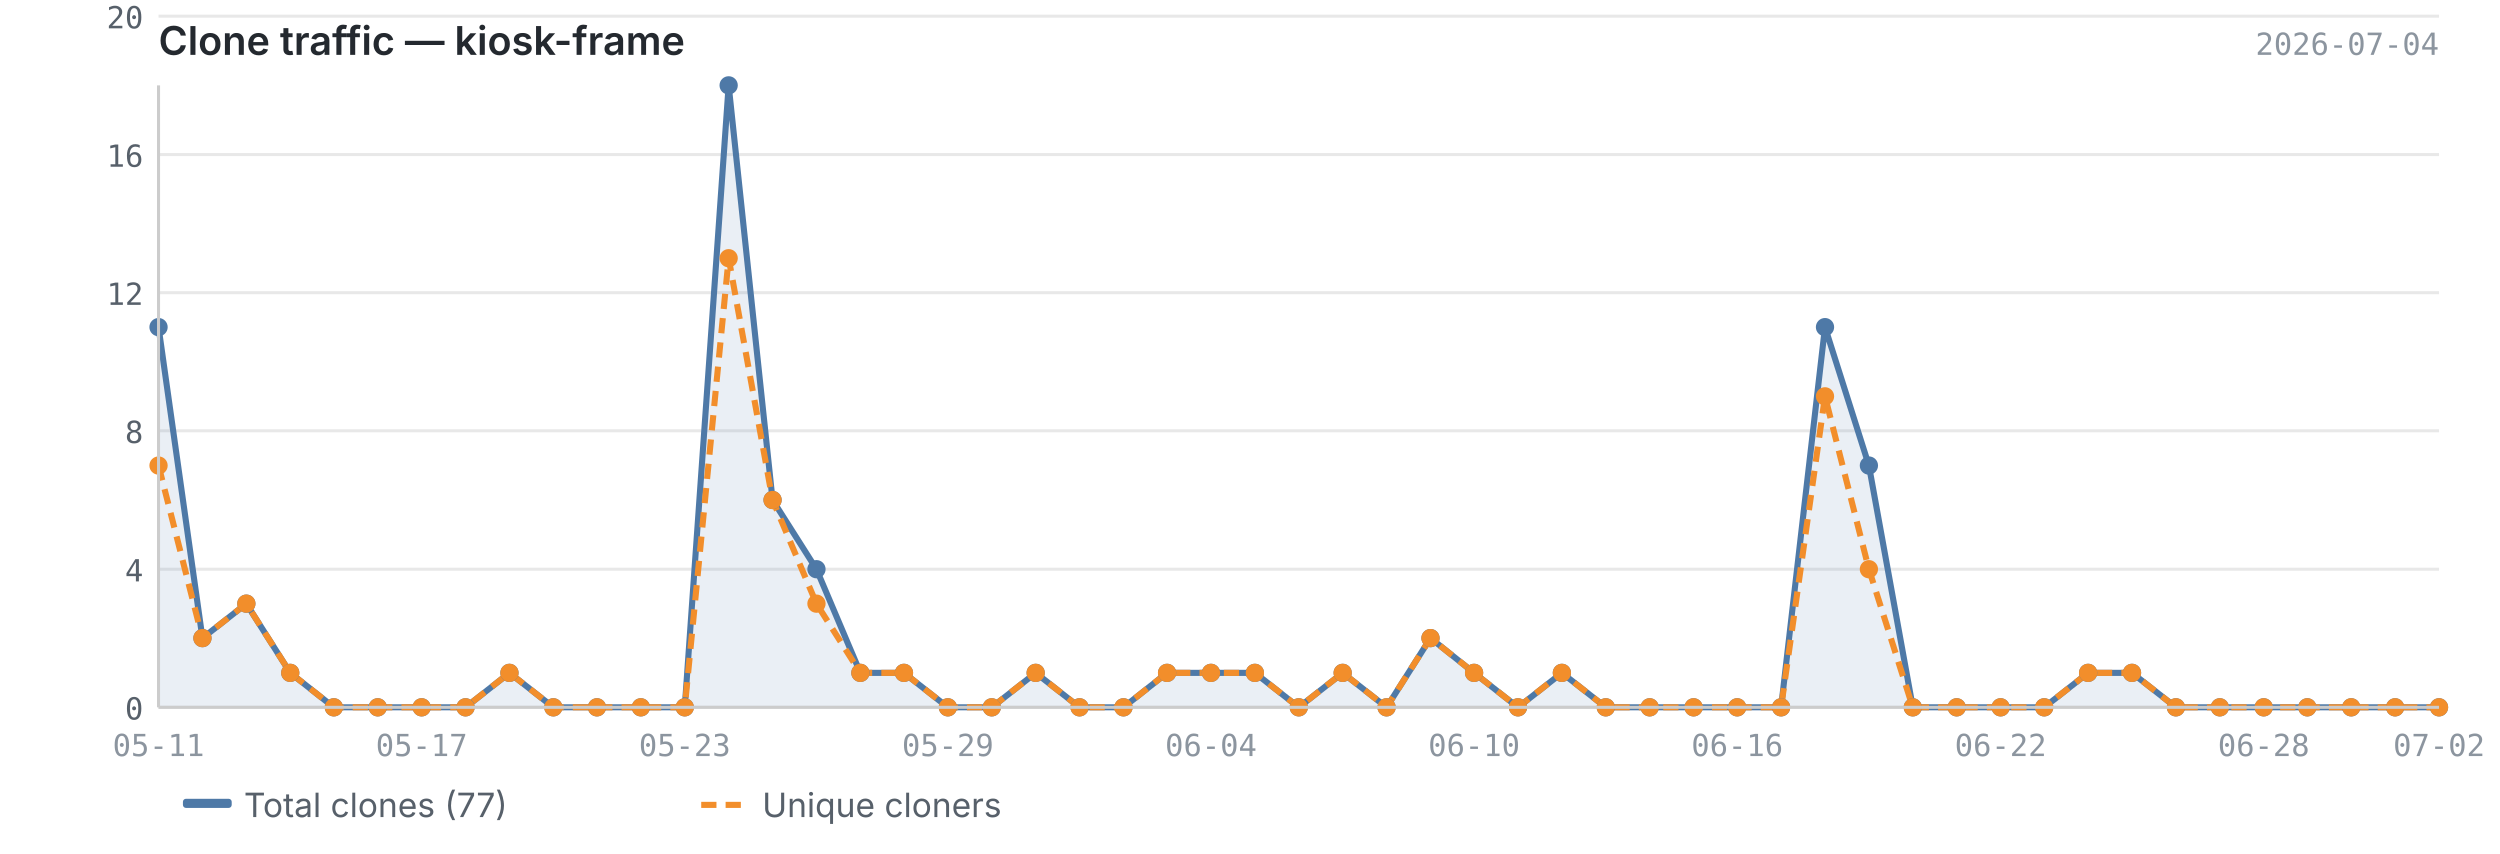
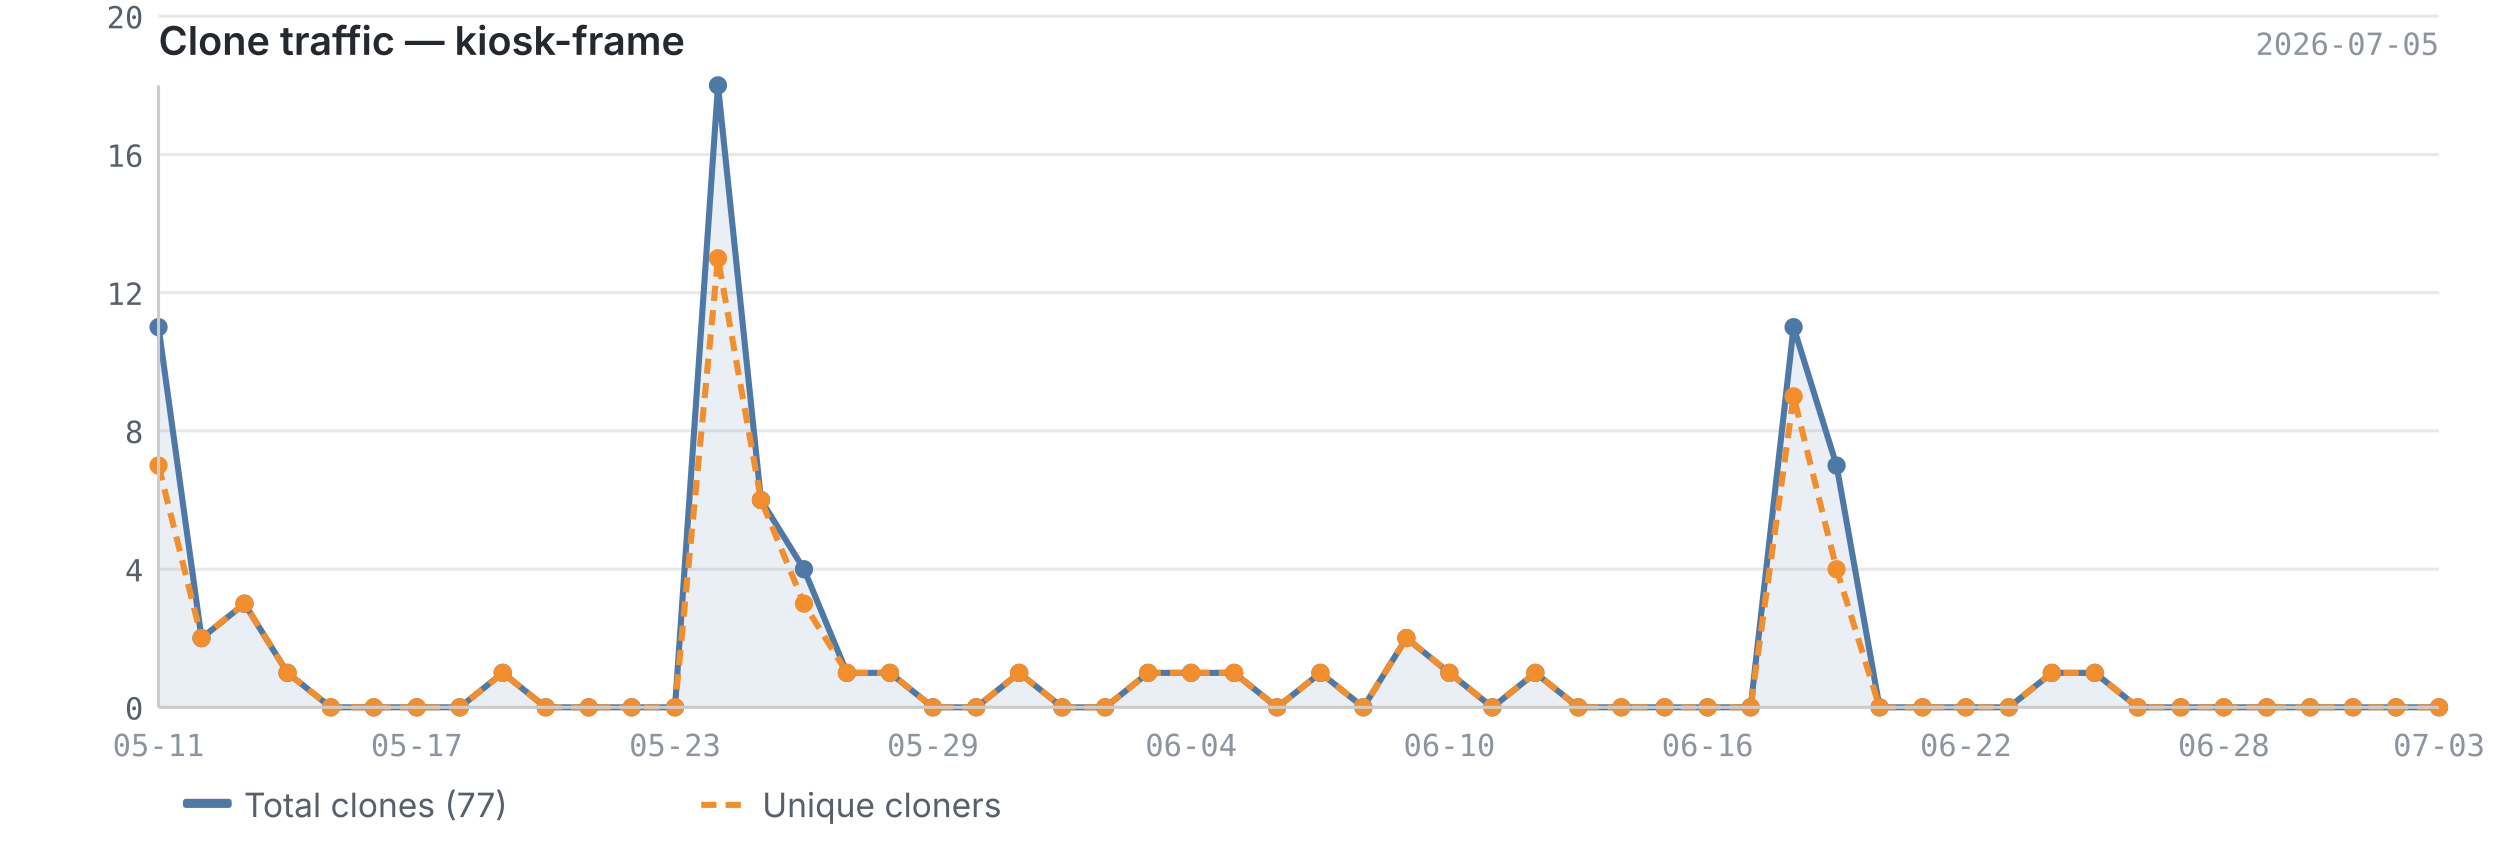
<svg xmlns="http://www.w3.org/2000/svg" viewBox="0 0 820 280" width="820" height="280">
  <text x="52" y="18" font-size="13" font-weight="600" fill="#24292f" font-family="-apple-system, BlinkMacSystemFont, 'Segoe UI', sans-serif">Clone traffic — kiosk-frame</text>
-   <text x="800" y="18" font-size="10" fill="#8c959f" font-family="ui-monospace, SFMono-Regular, 'SF Mono', Menlo, monospace" text-anchor="end">2026-07-04</text>
+   <text x="800" y="18" font-size="10" fill="#8c959f" font-family="ui-monospace, SFMono-Regular, 'SF Mono', Menlo, monospace" text-anchor="end">2026-07-05</text>
  <line x1="52" y1="232.0" x2="800" y2="232.0" stroke="#e8e8e8" stroke-width="1" />
  <line x1="52" y1="186.7" x2="800" y2="186.7" stroke="#e8e8e8" stroke-width="1" />
  <line x1="52" y1="141.3" x2="800" y2="141.3" stroke="#e8e8e8" stroke-width="1" />
  <line x1="52" y1="96.0" x2="800" y2="96.0" stroke="#e8e8e8" stroke-width="1" />
  <line x1="52" y1="50.7" x2="800" y2="50.7" stroke="#e8e8e8" stroke-width="1" />
  <line x1="52" y1="5.3" x2="800" y2="5.3" stroke="#e8e8e8" stroke-width="1" />
-   <path d="M52.0,107.3 L52.0,107.3 L66.4,209.3 L80.8,198.0 L95.2,220.7 L109.5,232.0 L123.9,232.0 L138.3,232.0 L152.7,232.0 L167.1,220.7 L181.5,232.0 L195.8,232.0 L210.2,232.0 L224.6,232.0 L239.0,28.0 L253.4,164.0 L267.8,186.7 L282.2,220.7 L296.5,220.7 L310.9,232.0 L325.3,232.0 L339.7,220.7 L354.1,232.0 L368.5,232.0 L382.8,220.7 L397.2,220.7 L411.6,220.7 L426.0,232.0 L440.4,220.7 L454.8,232.0 L469.2,209.3 L483.5,220.7 L497.9,232.0 L512.3,220.7 L526.7,232.0 L541.1,232.0 L555.5,232.0 L569.8,232.0 L584.2,232.0 L598.6,107.3 L613.0,152.7 L627.4,232.0 L641.8,232.0 L656.2,232.0 L670.5,232.0 L684.9,220.7 L699.3,220.7 L713.7,232.0 L728.1,232.0 L742.5,232.0 L756.8,232.0 L771.2,232.0 L785.6,232.0 L800.0,232.0 L800.0,232.0 L52.0,232.0Z" fill="#4e79a7" opacity="0.12" />
-   <polyline points="52.0,107.3 66.4,209.3 80.8,198.0 95.2,220.7 109.5,232.0 123.9,232.0 138.3,232.0 152.7,232.0 167.1,220.7 181.5,232.0 195.8,232.0 210.2,232.0 224.6,232.0 239.0,28.0 253.4,164.0 267.8,186.7 282.2,220.7 296.5,220.7 310.9,232.0 325.3,232.0 339.7,220.7 354.1,232.0 368.5,232.0 382.8,220.7 397.2,220.7 411.6,220.7 426.0,232.0 440.4,220.7 454.8,232.0 469.2,209.3 483.5,220.7 497.9,232.0 512.3,220.7 526.7,232.0 541.1,232.0 555.5,232.0 569.8,232.0 584.2,232.0 598.6,107.3 613.0,152.7 627.4,232.0 641.8,232.0 656.2,232.0 670.5,232.0 684.9,220.7 699.3,220.7 713.7,232.0 728.1,232.0 742.5,232.0 756.8,232.0 771.2,232.0 785.6,232.0 800.0,232.0" fill="none" stroke="#4e79a7" stroke-width="2" stroke-linejoin="round" />
-   <polyline points="52.0,152.7 66.4,209.3 80.8,198.0 95.2,220.7 109.5,232.0 123.9,232.0 138.3,232.0 152.7,232.0 167.1,220.7 181.5,232.0 195.8,232.0 210.2,232.0 224.6,232.0 239.0,84.7 253.4,164.0 267.8,198.0 282.2,220.7 296.5,220.7 310.9,232.0 325.3,232.0 339.7,220.7 354.1,232.0 368.5,232.0 382.8,220.7 397.2,220.7 411.6,220.7 426.0,232.0 440.4,220.7 454.8,232.0 469.2,209.3 483.5,220.7 497.9,232.0 512.3,220.7 526.7,232.0 541.1,232.0 555.5,232.0 569.8,232.0 584.2,232.0 598.6,130.0 613.0,186.7 627.4,232.0 641.8,232.0 656.2,232.0 670.5,232.0 684.9,220.7 699.3,220.7 713.7,232.0 728.1,232.0 742.5,232.0 756.8,232.0 771.2,232.0 785.6,232.0 800.0,232.0" fill="none" stroke="#f28e2b" stroke-width="2" stroke-linejoin="round" stroke-dasharray="5,3" />
+   <path d="M52.0,107.3 L52.0,107.3 L66.1,209.3 L80.2,198.0 L94.3,220.7 L108.5,232.0 L122.6,232.0 L136.7,232.0 L150.8,232.0 L164.9,220.7 L179.0,232.0 L193.1,232.0 L207.2,232.0 L221.4,232.0 L235.5,28.0 L249.6,164.0 L263.7,186.7 L277.8,220.7 L291.9,220.7 L306.0,232.0 L320.2,232.0 L334.3,220.7 L348.4,232.0 L362.5,232.0 L376.6,220.7 L390.7,220.7 L404.8,220.7 L418.9,232.0 L433.1,220.7 L447.2,232.0 L461.3,209.3 L475.4,220.7 L489.5,232.0 L503.6,220.7 L517.7,232.0 L531.8,232.0 L546.0,232.0 L560.1,232.0 L574.2,232.0 L588.3,107.3 L602.4,152.7 L616.5,232.0 L630.6,232.0 L644.8,232.0 L658.9,232.0 L673.0,220.7 L687.1,220.7 L701.2,232.0 L715.3,232.0 L729.4,232.0 L743.5,232.0 L757.7,232.0 L771.8,232.0 L785.9,232.0 L800.0,232.0 L800.0,232.0 L52.0,232.0Z" fill="#4e79a7" opacity="0.12" />
+   <polyline points="52.0,107.3 66.1,209.3 80.2,198.0 94.3,220.7 108.5,232.0 122.6,232.0 136.7,232.0 150.8,232.0 164.9,220.7 179.0,232.0 193.1,232.0 207.2,232.0 221.4,232.0 235.5,28.0 249.6,164.0 263.7,186.7 277.8,220.7 291.9,220.7 306.0,232.0 320.2,232.0 334.3,220.7 348.4,232.0 362.5,232.0 376.6,220.7 390.7,220.7 404.8,220.7 418.9,232.0 433.1,220.7 447.2,232.0 461.3,209.3 475.4,220.7 489.5,232.0 503.6,220.7 517.7,232.0 531.8,232.0 546.0,232.0 560.1,232.0 574.2,232.0 588.3,107.3 602.4,152.7 616.5,232.0 630.6,232.0 644.8,232.0 658.9,232.0 673.0,220.7 687.1,220.7 701.2,232.0 715.3,232.0 729.4,232.0 743.5,232.0 757.7,232.0 771.8,232.0 785.9,232.0 800.0,232.0" fill="none" stroke="#4e79a7" stroke-width="2" stroke-linejoin="round" />
+   <polyline points="52.0,152.7 66.1,209.3 80.2,198.0 94.3,220.7 108.5,232.0 122.6,232.0 136.7,232.0 150.8,232.0 164.9,220.7 179.0,232.0 193.1,232.0 207.2,232.0 221.4,232.0 235.5,84.7 249.6,164.0 263.7,198.0 277.8,220.7 291.9,220.7 306.0,232.0 320.2,232.0 334.3,220.7 348.4,232.0 362.5,232.0 376.6,220.7 390.7,220.7 404.8,220.7 418.9,232.0 433.1,220.7 447.2,232.0 461.3,209.3 475.4,220.7 489.5,232.0 503.6,220.7 517.7,232.0 531.8,232.0 546.0,232.0 560.1,232.0 574.2,232.0 588.3,130.0 602.4,186.7 616.5,232.0 630.6,232.0 644.8,232.0 658.9,232.0 673.0,220.7 687.1,220.7 701.2,232.0 715.3,232.0 729.4,232.0 743.5,232.0 757.7,232.0 771.8,232.0 785.9,232.0 800.0,232.0" fill="none" stroke="#f28e2b" stroke-width="2" stroke-linejoin="round" stroke-dasharray="5,3" />
  <circle cx="52.0" cy="107.3" r="3" fill="#4e79a7" />
-   <circle cx="66.4" cy="209.3" r="3" fill="#4e79a7" />
-   <circle cx="80.8" cy="198.0" r="3" fill="#4e79a7" />
-   <circle cx="95.2" cy="220.7" r="3" fill="#4e79a7" />
-   <circle cx="109.5" cy="232.0" r="3" fill="#4e79a7" />
-   <circle cx="123.9" cy="232.0" r="3" fill="#4e79a7" />
-   <circle cx="138.3" cy="232.0" r="3" fill="#4e79a7" />
-   <circle cx="152.7" cy="232.0" r="3" fill="#4e79a7" />
-   <circle cx="167.1" cy="220.7" r="3" fill="#4e79a7" />
-   <circle cx="181.5" cy="232.0" r="3" fill="#4e79a7" />
-   <circle cx="195.8" cy="232.0" r="3" fill="#4e79a7" />
-   <circle cx="210.2" cy="232.0" r="3" fill="#4e79a7" />
-   <circle cx="224.6" cy="232.0" r="3" fill="#4e79a7" />
-   <circle cx="239.0" cy="28.0" r="3" fill="#4e79a7" />
-   <circle cx="253.4" cy="164.0" r="3" fill="#4e79a7" />
-   <circle cx="267.8" cy="186.7" r="3" fill="#4e79a7" />
-   <circle cx="282.2" cy="220.7" r="3" fill="#4e79a7" />
-   <circle cx="296.5" cy="220.7" r="3" fill="#4e79a7" />
-   <circle cx="310.9" cy="232.0" r="3" fill="#4e79a7" />
-   <circle cx="325.3" cy="232.0" r="3" fill="#4e79a7" />
-   <circle cx="339.7" cy="220.7" r="3" fill="#4e79a7" />
-   <circle cx="354.1" cy="232.0" r="3" fill="#4e79a7" />
-   <circle cx="368.5" cy="232.0" r="3" fill="#4e79a7" />
-   <circle cx="382.8" cy="220.7" r="3" fill="#4e79a7" />
-   <circle cx="397.2" cy="220.7" r="3" fill="#4e79a7" />
-   <circle cx="411.6" cy="220.7" r="3" fill="#4e79a7" />
-   <circle cx="426.0" cy="232.0" r="3" fill="#4e79a7" />
-   <circle cx="440.4" cy="220.7" r="3" fill="#4e79a7" />
-   <circle cx="454.8" cy="232.0" r="3" fill="#4e79a7" />
-   <circle cx="469.2" cy="209.3" r="3" fill="#4e79a7" />
-   <circle cx="483.5" cy="220.7" r="3" fill="#4e79a7" />
-   <circle cx="497.9" cy="232.0" r="3" fill="#4e79a7" />
-   <circle cx="512.3" cy="220.7" r="3" fill="#4e79a7" />
-   <circle cx="526.7" cy="232.0" r="3" fill="#4e79a7" />
-   <circle cx="541.1" cy="232.0" r="3" fill="#4e79a7" />
-   <circle cx="555.5" cy="232.0" r="3" fill="#4e79a7" />
-   <circle cx="569.8" cy="232.0" r="3" fill="#4e79a7" />
-   <circle cx="584.2" cy="232.0" r="3" fill="#4e79a7" />
-   <circle cx="598.6" cy="107.3" r="3" fill="#4e79a7" />
-   <circle cx="613.0" cy="152.7" r="3" fill="#4e79a7" />
-   <circle cx="627.4" cy="232.0" r="3" fill="#4e79a7" />
-   <circle cx="641.8" cy="232.0" r="3" fill="#4e79a7" />
-   <circle cx="656.2" cy="232.0" r="3" fill="#4e79a7" />
-   <circle cx="670.5" cy="232.0" r="3" fill="#4e79a7" />
-   <circle cx="684.9" cy="220.7" r="3" fill="#4e79a7" />
-   <circle cx="699.3" cy="220.7" r="3" fill="#4e79a7" />
-   <circle cx="713.7" cy="232.0" r="3" fill="#4e79a7" />
-   <circle cx="728.1" cy="232.0" r="3" fill="#4e79a7" />
-   <circle cx="742.5" cy="232.0" r="3" fill="#4e79a7" />
-   <circle cx="756.8" cy="232.0" r="3" fill="#4e79a7" />
-   <circle cx="771.2" cy="232.0" r="3" fill="#4e79a7" />
-   <circle cx="785.6" cy="232.0" r="3" fill="#4e79a7" />
+   <circle cx="66.1" cy="209.3" r="3" fill="#4e79a7" />
+   <circle cx="80.2" cy="198.0" r="3" fill="#4e79a7" />
+   <circle cx="94.3" cy="220.7" r="3" fill="#4e79a7" />
+   <circle cx="108.5" cy="232.0" r="3" fill="#4e79a7" />
+   <circle cx="122.6" cy="232.0" r="3" fill="#4e79a7" />
+   <circle cx="136.7" cy="232.0" r="3" fill="#4e79a7" />
+   <circle cx="150.8" cy="232.0" r="3" fill="#4e79a7" />
+   <circle cx="164.9" cy="220.7" r="3" fill="#4e79a7" />
+   <circle cx="179.0" cy="232.0" r="3" fill="#4e79a7" />
+   <circle cx="193.1" cy="232.0" r="3" fill="#4e79a7" />
+   <circle cx="207.2" cy="232.0" r="3" fill="#4e79a7" />
+   <circle cx="221.4" cy="232.0" r="3" fill="#4e79a7" />
+   <circle cx="235.5" cy="28.0" r="3" fill="#4e79a7" />
+   <circle cx="249.6" cy="164.0" r="3" fill="#4e79a7" />
+   <circle cx="263.7" cy="186.7" r="3" fill="#4e79a7" />
+   <circle cx="277.8" cy="220.7" r="3" fill="#4e79a7" />
+   <circle cx="291.9" cy="220.7" r="3" fill="#4e79a7" />
+   <circle cx="306.0" cy="232.0" r="3" fill="#4e79a7" />
+   <circle cx="320.2" cy="232.0" r="3" fill="#4e79a7" />
+   <circle cx="334.3" cy="220.7" r="3" fill="#4e79a7" />
+   <circle cx="348.4" cy="232.0" r="3" fill="#4e79a7" />
+   <circle cx="362.5" cy="232.0" r="3" fill="#4e79a7" />
+   <circle cx="376.6" cy="220.7" r="3" fill="#4e79a7" />
+   <circle cx="390.7" cy="220.7" r="3" fill="#4e79a7" />
+   <circle cx="404.8" cy="220.7" r="3" fill="#4e79a7" />
+   <circle cx="418.9" cy="232.0" r="3" fill="#4e79a7" />
+   <circle cx="433.1" cy="220.7" r="3" fill="#4e79a7" />
+   <circle cx="447.2" cy="232.0" r="3" fill="#4e79a7" />
+   <circle cx="461.3" cy="209.3" r="3" fill="#4e79a7" />
+   <circle cx="475.4" cy="220.7" r="3" fill="#4e79a7" />
+   <circle cx="489.5" cy="232.0" r="3" fill="#4e79a7" />
+   <circle cx="503.6" cy="220.7" r="3" fill="#4e79a7" />
+   <circle cx="517.7" cy="232.0" r="3" fill="#4e79a7" />
+   <circle cx="531.8" cy="232.0" r="3" fill="#4e79a7" />
+   <circle cx="546.0" cy="232.0" r="3" fill="#4e79a7" />
+   <circle cx="560.1" cy="232.0" r="3" fill="#4e79a7" />
+   <circle cx="574.2" cy="232.0" r="3" fill="#4e79a7" />
+   <circle cx="588.3" cy="107.3" r="3" fill="#4e79a7" />
+   <circle cx="602.4" cy="152.7" r="3" fill="#4e79a7" />
+   <circle cx="616.5" cy="232.0" r="3" fill="#4e79a7" />
+   <circle cx="630.6" cy="232.0" r="3" fill="#4e79a7" />
+   <circle cx="644.8" cy="232.0" r="3" fill="#4e79a7" />
+   <circle cx="658.9" cy="232.0" r="3" fill="#4e79a7" />
+   <circle cx="673.0" cy="220.7" r="3" fill="#4e79a7" />
+   <circle cx="687.1" cy="220.7" r="3" fill="#4e79a7" />
+   <circle cx="701.2" cy="232.0" r="3" fill="#4e79a7" />
+   <circle cx="715.3" cy="232.0" r="3" fill="#4e79a7" />
+   <circle cx="729.4" cy="232.0" r="3" fill="#4e79a7" />
+   <circle cx="743.5" cy="232.0" r="3" fill="#4e79a7" />
+   <circle cx="757.7" cy="232.0" r="3" fill="#4e79a7" />
+   <circle cx="771.8" cy="232.0" r="3" fill="#4e79a7" />
+   <circle cx="785.9" cy="232.0" r="3" fill="#4e79a7" />
  <circle cx="800.0" cy="232.0" r="3" fill="#4e79a7" />
  <circle cx="52.0" cy="152.7" r="3" fill="#f28e2b" />
-   <circle cx="66.4" cy="209.3" r="3" fill="#f28e2b" />
-   <circle cx="80.8" cy="198.0" r="3" fill="#f28e2b" />
-   <circle cx="95.2" cy="220.7" r="3" fill="#f28e2b" />
-   <circle cx="109.5" cy="232.0" r="3" fill="#f28e2b" />
-   <circle cx="123.9" cy="232.0" r="3" fill="#f28e2b" />
-   <circle cx="138.3" cy="232.0" r="3" fill="#f28e2b" />
-   <circle cx="152.7" cy="232.0" r="3" fill="#f28e2b" />
-   <circle cx="167.1" cy="220.7" r="3" fill="#f28e2b" />
-   <circle cx="181.5" cy="232.0" r="3" fill="#f28e2b" />
-   <circle cx="195.8" cy="232.0" r="3" fill="#f28e2b" />
-   <circle cx="210.2" cy="232.0" r="3" fill="#f28e2b" />
-   <circle cx="224.6" cy="232.0" r="3" fill="#f28e2b" />
-   <circle cx="239.0" cy="84.7" r="3" fill="#f28e2b" />
-   <circle cx="253.4" cy="164.0" r="3" fill="#f28e2b" />
-   <circle cx="267.8" cy="198.0" r="3" fill="#f28e2b" />
-   <circle cx="282.2" cy="220.7" r="3" fill="#f28e2b" />
-   <circle cx="296.5" cy="220.7" r="3" fill="#f28e2b" />
-   <circle cx="310.9" cy="232.0" r="3" fill="#f28e2b" />
-   <circle cx="325.3" cy="232.0" r="3" fill="#f28e2b" />
-   <circle cx="339.7" cy="220.7" r="3" fill="#f28e2b" />
-   <circle cx="354.1" cy="232.0" r="3" fill="#f28e2b" />
-   <circle cx="368.5" cy="232.0" r="3" fill="#f28e2b" />
-   <circle cx="382.8" cy="220.7" r="3" fill="#f28e2b" />
-   <circle cx="397.2" cy="220.7" r="3" fill="#f28e2b" />
-   <circle cx="411.6" cy="220.7" r="3" fill="#f28e2b" />
-   <circle cx="426.0" cy="232.0" r="3" fill="#f28e2b" />
-   <circle cx="440.4" cy="220.7" r="3" fill="#f28e2b" />
-   <circle cx="454.8" cy="232.0" r="3" fill="#f28e2b" />
-   <circle cx="469.2" cy="209.3" r="3" fill="#f28e2b" />
-   <circle cx="483.5" cy="220.7" r="3" fill="#f28e2b" />
-   <circle cx="497.9" cy="232.0" r="3" fill="#f28e2b" />
-   <circle cx="512.3" cy="220.7" r="3" fill="#f28e2b" />
-   <circle cx="526.7" cy="232.0" r="3" fill="#f28e2b" />
-   <circle cx="541.1" cy="232.0" r="3" fill="#f28e2b" />
-   <circle cx="555.5" cy="232.0" r="3" fill="#f28e2b" />
-   <circle cx="569.8" cy="232.0" r="3" fill="#f28e2b" />
-   <circle cx="584.2" cy="232.0" r="3" fill="#f28e2b" />
-   <circle cx="598.6" cy="130.0" r="3" fill="#f28e2b" />
-   <circle cx="613.0" cy="186.7" r="3" fill="#f28e2b" />
-   <circle cx="627.4" cy="232.0" r="3" fill="#f28e2b" />
-   <circle cx="641.8" cy="232.0" r="3" fill="#f28e2b" />
-   <circle cx="656.2" cy="232.0" r="3" fill="#f28e2b" />
-   <circle cx="670.5" cy="232.0" r="3" fill="#f28e2b" />
-   <circle cx="684.9" cy="220.7" r="3" fill="#f28e2b" />
-   <circle cx="699.3" cy="220.7" r="3" fill="#f28e2b" />
-   <circle cx="713.7" cy="232.0" r="3" fill="#f28e2b" />
-   <circle cx="728.1" cy="232.0" r="3" fill="#f28e2b" />
-   <circle cx="742.5" cy="232.0" r="3" fill="#f28e2b" />
-   <circle cx="756.8" cy="232.0" r="3" fill="#f28e2b" />
-   <circle cx="771.2" cy="232.0" r="3" fill="#f28e2b" />
-   <circle cx="785.6" cy="232.0" r="3" fill="#f28e2b" />
+   <circle cx="66.1" cy="209.3" r="3" fill="#f28e2b" />
+   <circle cx="80.2" cy="198.0" r="3" fill="#f28e2b" />
+   <circle cx="94.3" cy="220.7" r="3" fill="#f28e2b" />
+   <circle cx="108.5" cy="232.0" r="3" fill="#f28e2b" />
+   <circle cx="122.6" cy="232.0" r="3" fill="#f28e2b" />
+   <circle cx="136.7" cy="232.0" r="3" fill="#f28e2b" />
+   <circle cx="150.8" cy="232.0" r="3" fill="#f28e2b" />
+   <circle cx="164.9" cy="220.7" r="3" fill="#f28e2b" />
+   <circle cx="179.0" cy="232.0" r="3" fill="#f28e2b" />
+   <circle cx="193.1" cy="232.0" r="3" fill="#f28e2b" />
+   <circle cx="207.2" cy="232.0" r="3" fill="#f28e2b" />
+   <circle cx="221.4" cy="232.0" r="3" fill="#f28e2b" />
+   <circle cx="235.5" cy="84.7" r="3" fill="#f28e2b" />
+   <circle cx="249.6" cy="164.0" r="3" fill="#f28e2b" />
+   <circle cx="263.7" cy="198.0" r="3" fill="#f28e2b" />
+   <circle cx="277.8" cy="220.7" r="3" fill="#f28e2b" />
+   <circle cx="291.9" cy="220.7" r="3" fill="#f28e2b" />
+   <circle cx="306.0" cy="232.0" r="3" fill="#f28e2b" />
+   <circle cx="320.2" cy="232.0" r="3" fill="#f28e2b" />
+   <circle cx="334.3" cy="220.7" r="3" fill="#f28e2b" />
+   <circle cx="348.4" cy="232.0" r="3" fill="#f28e2b" />
+   <circle cx="362.5" cy="232.0" r="3" fill="#f28e2b" />
+   <circle cx="376.6" cy="220.7" r="3" fill="#f28e2b" />
+   <circle cx="390.7" cy="220.7" r="3" fill="#f28e2b" />
+   <circle cx="404.8" cy="220.7" r="3" fill="#f28e2b" />
+   <circle cx="418.9" cy="232.0" r="3" fill="#f28e2b" />
+   <circle cx="433.1" cy="220.7" r="3" fill="#f28e2b" />
+   <circle cx="447.2" cy="232.0" r="3" fill="#f28e2b" />
+   <circle cx="461.3" cy="209.3" r="3" fill="#f28e2b" />
+   <circle cx="475.4" cy="220.7" r="3" fill="#f28e2b" />
+   <circle cx="489.5" cy="232.0" r="3" fill="#f28e2b" />
+   <circle cx="503.6" cy="220.7" r="3" fill="#f28e2b" />
+   <circle cx="517.7" cy="232.0" r="3" fill="#f28e2b" />
+   <circle cx="531.8" cy="232.0" r="3" fill="#f28e2b" />
+   <circle cx="546.0" cy="232.0" r="3" fill="#f28e2b" />
+   <circle cx="560.1" cy="232.0" r="3" fill="#f28e2b" />
+   <circle cx="574.2" cy="232.0" r="3" fill="#f28e2b" />
+   <circle cx="588.3" cy="130.0" r="3" fill="#f28e2b" />
+   <circle cx="602.4" cy="186.7" r="3" fill="#f28e2b" />
+   <circle cx="616.5" cy="232.0" r="3" fill="#f28e2b" />
+   <circle cx="630.6" cy="232.0" r="3" fill="#f28e2b" />
+   <circle cx="644.8" cy="232.0" r="3" fill="#f28e2b" />
+   <circle cx="658.9" cy="232.0" r="3" fill="#f28e2b" />
+   <circle cx="673.0" cy="220.7" r="3" fill="#f28e2b" />
+   <circle cx="687.1" cy="220.7" r="3" fill="#f28e2b" />
+   <circle cx="701.2" cy="232.0" r="3" fill="#f28e2b" />
+   <circle cx="715.3" cy="232.0" r="3" fill="#f28e2b" />
+   <circle cx="729.4" cy="232.0" r="3" fill="#f28e2b" />
+   <circle cx="743.5" cy="232.0" r="3" fill="#f28e2b" />
+   <circle cx="757.7" cy="232.0" r="3" fill="#f28e2b" />
+   <circle cx="771.8" cy="232.0" r="3" fill="#f28e2b" />
+   <circle cx="785.9" cy="232.0" r="3" fill="#f28e2b" />
  <circle cx="800.0" cy="232.0" r="3" fill="#f28e2b" />
  <line x1="52" y1="28" x2="52" y2="232" stroke="#cccccc" stroke-width="1" />
  <line x1="52" y1="232" x2="800" y2="232" stroke="#cccccc" stroke-width="1" />
  <text x="47" y="236.0" text-anchor="end" font-size="10" fill="#57606a" font-family="ui-monospace, SFMono-Regular, 'SF Mono', Menlo, monospace">0</text>
  <text x="47" y="190.7" text-anchor="end" font-size="10" fill="#57606a" font-family="ui-monospace, SFMono-Regular, 'SF Mono', Menlo, monospace">4</text>
  <text x="47" y="145.3" text-anchor="end" font-size="10" fill="#57606a" font-family="ui-monospace, SFMono-Regular, 'SF Mono', Menlo, monospace">8</text>
  <text x="47" y="100.0" text-anchor="end" font-size="10" fill="#57606a" font-family="ui-monospace, SFMono-Regular, 'SF Mono', Menlo, monospace">12</text>
  <text x="47" y="54.7" text-anchor="end" font-size="10" fill="#57606a" font-family="ui-monospace, SFMono-Regular, 'SF Mono', Menlo, monospace">16</text>
  <text x="47" y="9.3" text-anchor="end" font-size="10" fill="#57606a" font-family="ui-monospace, SFMono-Regular, 'SF Mono', Menlo, monospace">20</text>
  <text x="52.0" y="248" text-anchor="middle" font-size="10" fill="#8c959f" font-family="ui-monospace, SFMono-Regular, 'SF Mono', Menlo, monospace">05-11</text>
-   <text x="569.8" y="248" text-anchor="middle" font-size="10" fill="#8c959f" font-family="ui-monospace, SFMono-Regular, 'SF Mono', Menlo, monospace">06-16</text>
-   <text x="138.3" y="248" text-anchor="middle" font-size="10" fill="#8c959f" font-family="ui-monospace, SFMono-Regular, 'SF Mono', Menlo, monospace">05-17</text>
-   <text x="656.2" y="248" text-anchor="middle" font-size="10" fill="#8c959f" font-family="ui-monospace, SFMono-Regular, 'SF Mono', Menlo, monospace">06-22</text>
-   <text x="224.6" y="248" text-anchor="middle" font-size="10" fill="#8c959f" font-family="ui-monospace, SFMono-Regular, 'SF Mono', Menlo, monospace">05-23</text>
-   <text x="742.5" y="248" text-anchor="middle" font-size="10" fill="#8c959f" font-family="ui-monospace, SFMono-Regular, 'SF Mono', Menlo, monospace">06-28</text>
-   <text x="310.9" y="248" text-anchor="middle" font-size="10" fill="#8c959f" font-family="ui-monospace, SFMono-Regular, 'SF Mono', Menlo, monospace">05-29</text>
-   <text x="800.0" y="248" text-anchor="middle" font-size="10" fill="#8c959f" font-family="ui-monospace, SFMono-Regular, 'SF Mono', Menlo, monospace">07-02</text>
-   <text x="397.2" y="248" text-anchor="middle" font-size="10" fill="#8c959f" font-family="ui-monospace, SFMono-Regular, 'SF Mono', Menlo, monospace">06-04</text>
-   <text x="483.5" y="248" text-anchor="middle" font-size="10" fill="#8c959f" font-family="ui-monospace, SFMono-Regular, 'SF Mono', Menlo, monospace">06-10</text>
+   <text x="560.1" y="248" text-anchor="middle" font-size="10" fill="#8c959f" font-family="ui-monospace, SFMono-Regular, 'SF Mono', Menlo, monospace">06-16</text>
+   <text x="136.7" y="248" text-anchor="middle" font-size="10" fill="#8c959f" font-family="ui-monospace, SFMono-Regular, 'SF Mono', Menlo, monospace">05-17</text>
+   <text x="644.8" y="248" text-anchor="middle" font-size="10" fill="#8c959f" font-family="ui-monospace, SFMono-Regular, 'SF Mono', Menlo, monospace">06-22</text>
+   <text x="221.4" y="248" text-anchor="middle" font-size="10" fill="#8c959f" font-family="ui-monospace, SFMono-Regular, 'SF Mono', Menlo, monospace">05-23</text>
+   <text x="729.4" y="248" text-anchor="middle" font-size="10" fill="#8c959f" font-family="ui-monospace, SFMono-Regular, 'SF Mono', Menlo, monospace">06-28</text>
+   <text x="306.0" y="248" text-anchor="middle" font-size="10" fill="#8c959f" font-family="ui-monospace, SFMono-Regular, 'SF Mono', Menlo, monospace">05-29</text>
+   <text x="800.0" y="248" text-anchor="middle" font-size="10" fill="#8c959f" font-family="ui-monospace, SFMono-Regular, 'SF Mono', Menlo, monospace">07-03</text>
+   <text x="390.7" y="248" text-anchor="middle" font-size="10" fill="#8c959f" font-family="ui-monospace, SFMono-Regular, 'SF Mono', Menlo, monospace">06-04</text>
+   <text x="475.4" y="248" text-anchor="middle" font-size="10" fill="#8c959f" font-family="ui-monospace, SFMono-Regular, 'SF Mono', Menlo, monospace">06-10</text>
  <rect x="60" y="262" width="16" height="3" fill="#4e79a7" rx="1" />
  <text x="80" y="268" font-size="11" fill="#57606a" font-family="-apple-system, BlinkMacSystemFont, 'Segoe UI', sans-serif">Total clones (77)</text>
  <line x1="230" y1="264" x2="246" y2="264" stroke="#f28e2b" stroke-width="2" stroke-dasharray="5,3" />
  <text x="250" y="268" font-size="11" fill="#57606a" font-family="-apple-system, BlinkMacSystemFont, 'Segoe UI', sans-serif">Unique cloners</text>
</svg>
